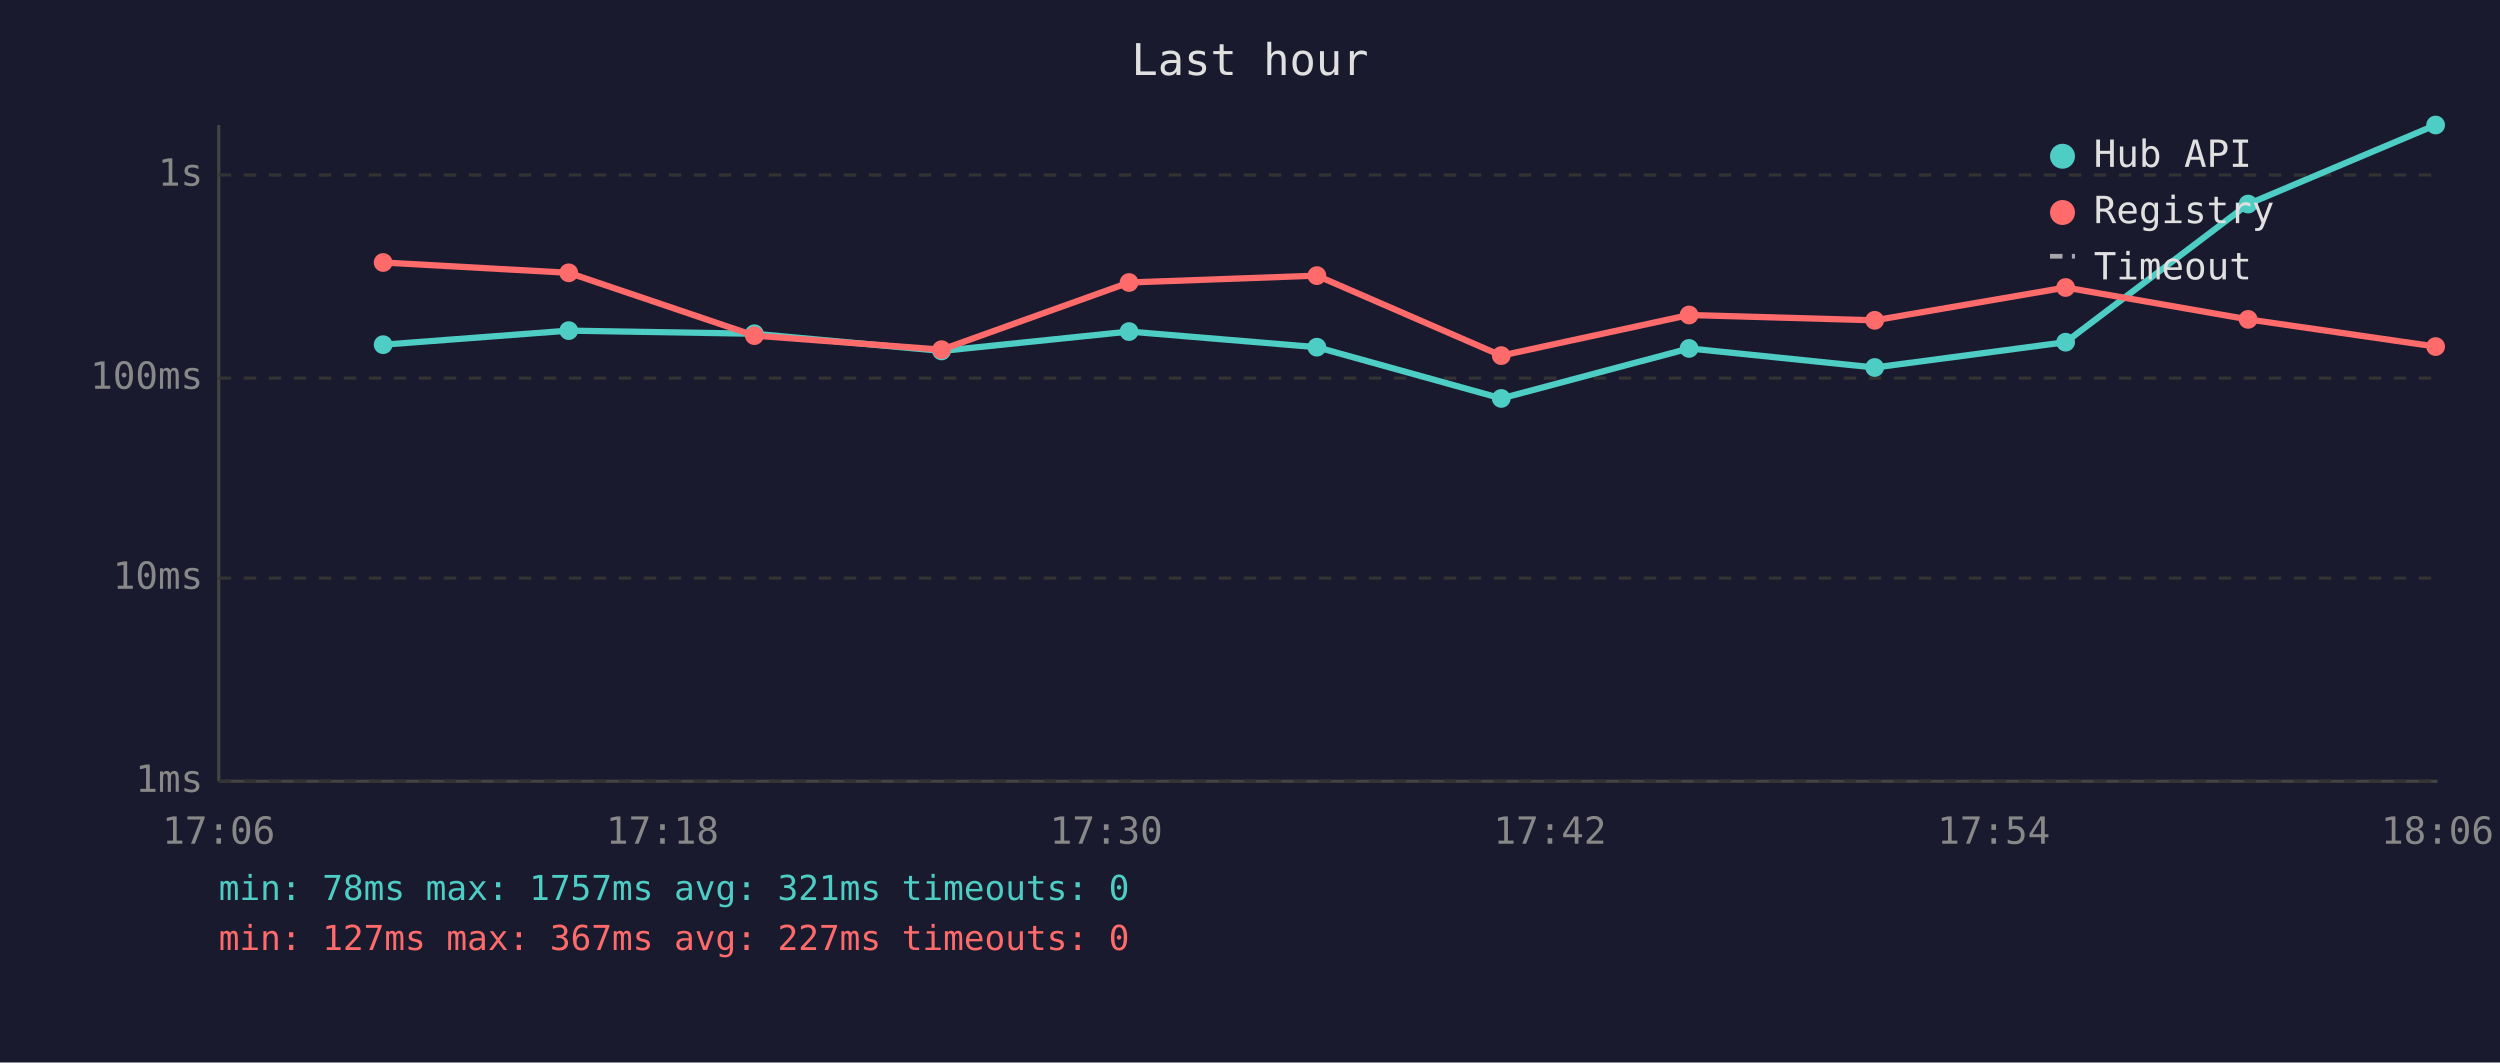
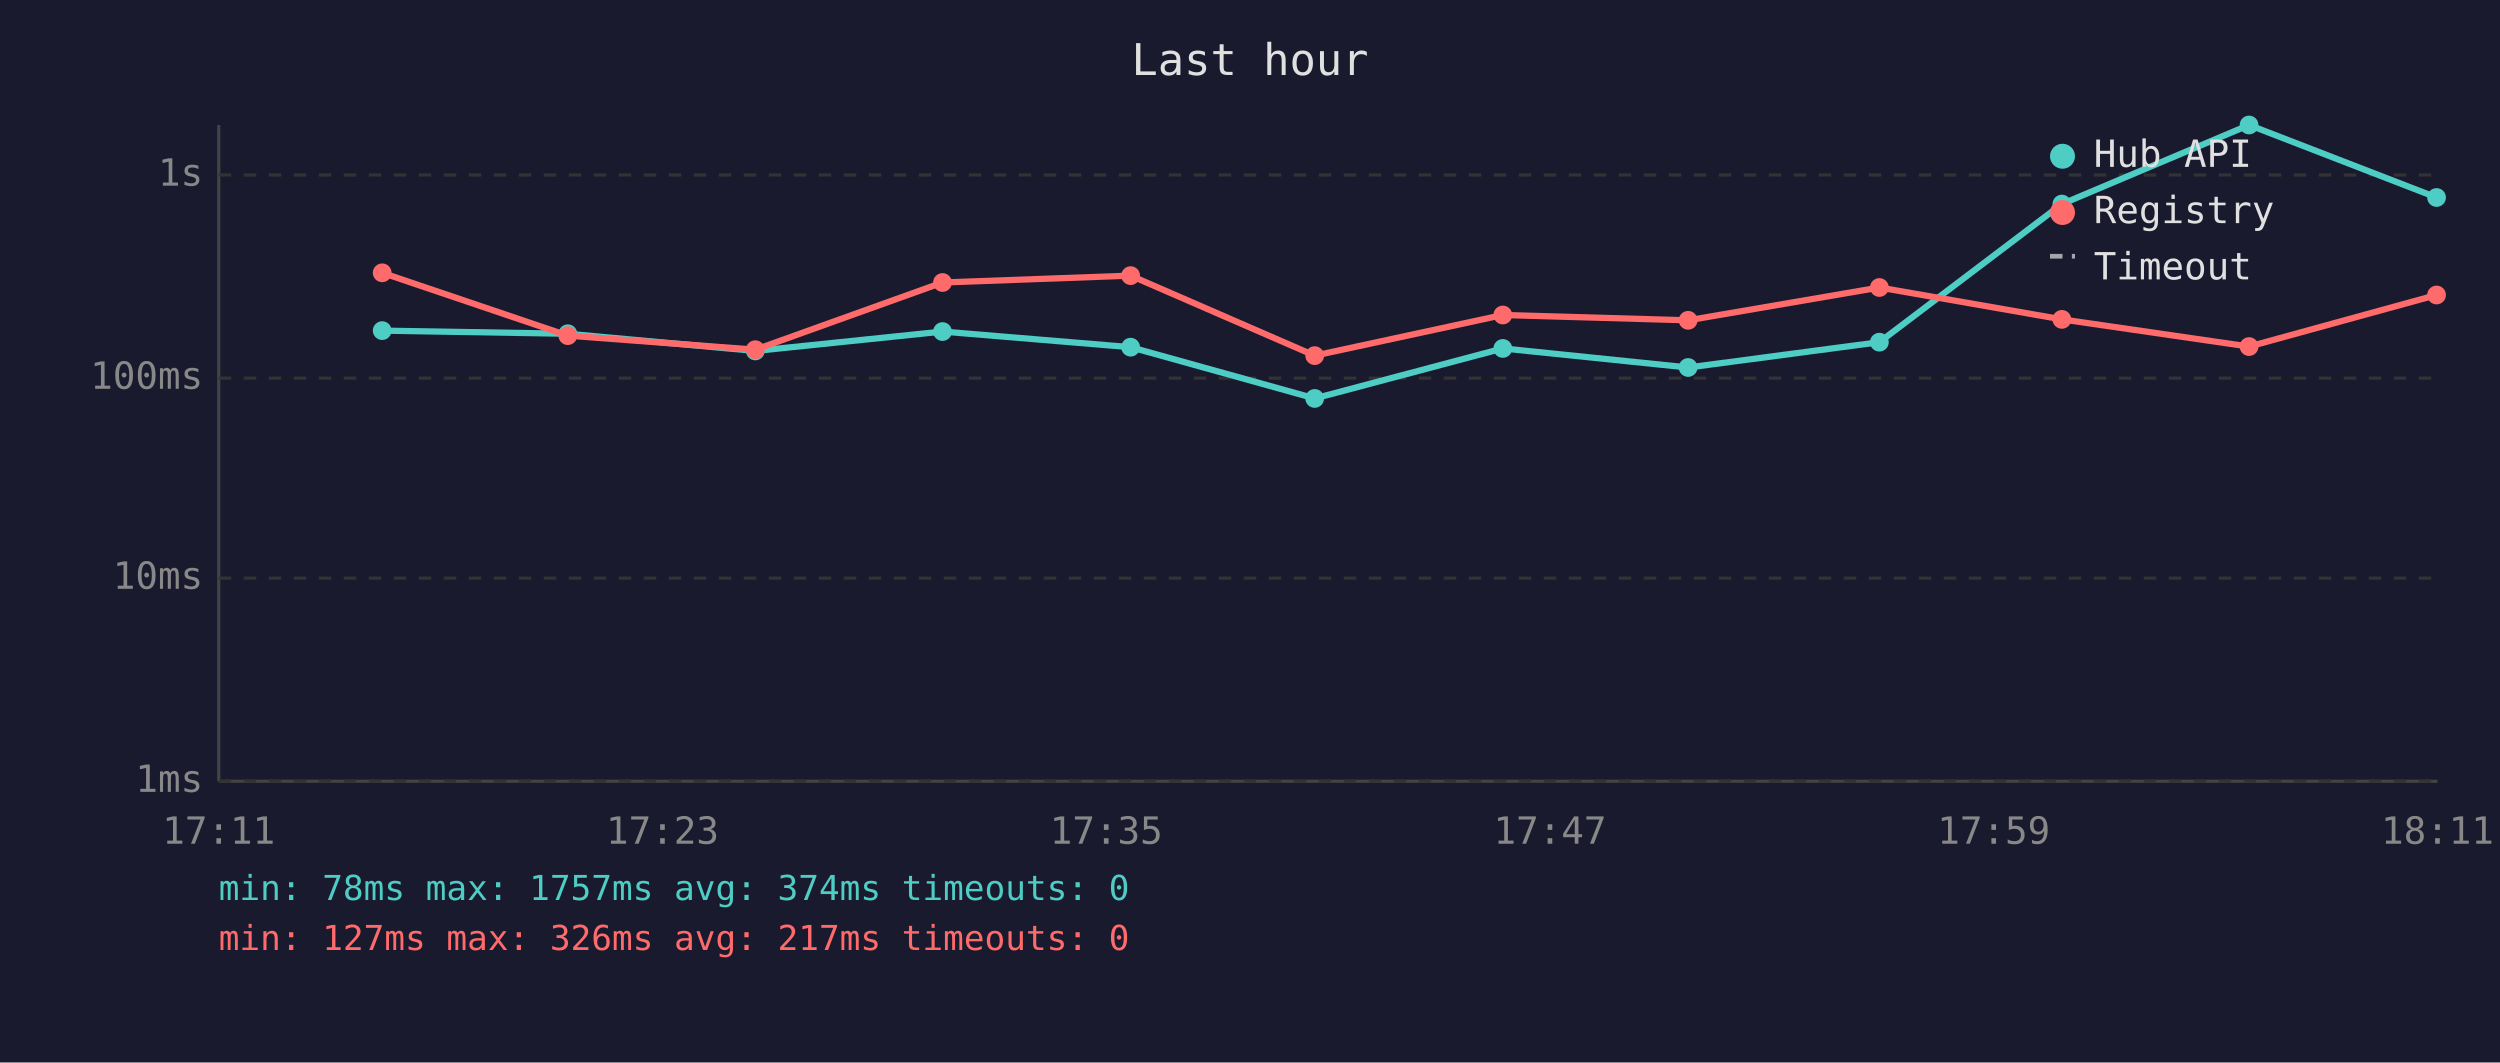
<svg xmlns="http://www.w3.org/2000/svg" viewBox="0 0 800 340" font-family="monospace" font-size="12">
  <rect width="800" height="340" fill="#1a1a2e" />
  <text x="400" y="24" fill="#e0e0e0" font-size="14" text-anchor="middle">Last hour</text>
  <line x1="70" y1="40" x2="70" y2="250" stroke="#444" stroke-width="1" />
  <line x1="70" y1="250" x2="780" y2="250" stroke="#444" stroke-width="1" />
  <line x1="70" y1="250" x2="780" y2="250" stroke="#333" stroke-width="1" stroke-dasharray="4" />
  <text x="65" y="250" fill="#888" text-anchor="end" dominant-baseline="middle">1ms</text>
  <line x1="70" y1="185" x2="780" y2="185" stroke="#333" stroke-width="1" stroke-dasharray="4" />
  <text x="65" y="185" fill="#888" text-anchor="end" dominant-baseline="middle">10ms</text>
  <line x1="70" y1="121" x2="780" y2="121" stroke="#333" stroke-width="1" stroke-dasharray="4" />
  <text x="65" y="121" fill="#888" text-anchor="end" dominant-baseline="middle">100ms</text>
  <line x1="70" y1="56" x2="780" y2="56" stroke="#333" stroke-width="1" stroke-dasharray="4" />
  <text x="65" y="56" fill="#888" text-anchor="end" dominant-baseline="middle">1s</text>
-   <text x="70" y="270" fill="#888" text-anchor="middle">17:06</text>
-   <text x="212" y="270" fill="#888" text-anchor="middle">17:18</text>
-   <text x="354" y="270" fill="#888" text-anchor="middle">17:30</text>
-   <text x="496" y="270" fill="#888" text-anchor="middle">17:42</text>
-   <text x="638" y="270" fill="#888" text-anchor="middle">17:54</text>
-   <text x="780" y="270" fill="#888" text-anchor="middle">18:06</text>
-   <polyline points="122.6,110.3 182.0,105.8 241.4,106.8 301.3,112.3 361.3,106.1 421.4,111.1 480.4,127.5 540.5,111.5 599.9,117.6 661.0,109.5 719.4,65.3 779.4,40.0" fill="none" stroke="#4ecdc4" stroke-width="2" opacity="1" />
-   <circle cx="122.6" cy="110.3" r="3" fill="#4ecdc4" />
-   <circle cx="182.0" cy="105.8" r="3" fill="#4ecdc4" />
-   <circle cx="241.4" cy="106.8" r="3" fill="#4ecdc4" />
-   <circle cx="301.3" cy="112.3" r="3" fill="#4ecdc4" />
-   <circle cx="361.3" cy="106.1" r="3" fill="#4ecdc4" />
-   <circle cx="421.4" cy="111.1" r="3" fill="#4ecdc4" />
-   <circle cx="480.4" cy="127.5" r="3" fill="#4ecdc4" />
-   <circle cx="540.5" cy="111.5" r="3" fill="#4ecdc4" />
-   <circle cx="599.9" cy="117.6" r="3" fill="#4ecdc4" />
-   <circle cx="661.0" cy="109.5" r="3" fill="#4ecdc4" />
-   <circle cx="719.4" cy="65.3" r="3" fill="#4ecdc4" />
-   <circle cx="779.4" cy="40.0" r="3" fill="#4ecdc4" />
-   <polyline points="122.6,84.0 182.0,87.3 241.4,107.4 301.3,111.9 361.3,90.4 421.4,88.2 480.4,113.8 540.5,100.8 599.9,102.5 661.0,92.0 719.4,102.2 779.4,110.9" fill="none" stroke="#ff6b6b" stroke-width="2" opacity="1" />
-   <circle cx="122.6" cy="84.0" r="3" fill="#ff6b6b" />
-   <circle cx="182.0" cy="87.3" r="3" fill="#ff6b6b" />
-   <circle cx="241.4" cy="107.4" r="3" fill="#ff6b6b" />
-   <circle cx="301.3" cy="111.9" r="3" fill="#ff6b6b" />
-   <circle cx="361.3" cy="90.4" r="3" fill="#ff6b6b" />
-   <circle cx="421.4" cy="88.2" r="3" fill="#ff6b6b" />
-   <circle cx="480.4" cy="113.8" r="3" fill="#ff6b6b" />
-   <circle cx="540.5" cy="100.8" r="3" fill="#ff6b6b" />
-   <circle cx="599.9" cy="102.5" r="3" fill="#ff6b6b" />
-   <circle cx="661.0" cy="92.0" r="3" fill="#ff6b6b" />
-   <circle cx="719.4" cy="102.2" r="3" fill="#ff6b6b" />
-   <circle cx="779.4" cy="110.9" r="3" fill="#ff6b6b" />
+   <text x="70" y="270" fill="#888" text-anchor="middle">17:11</text>
+   <text x="212" y="270" fill="#888" text-anchor="middle">17:23</text>
+   <text x="354" y="270" fill="#888" text-anchor="middle">17:35</text>
+   <text x="496" y="270" fill="#888" text-anchor="middle">17:47</text>
+   <text x="638" y="270" fill="#888" text-anchor="middle">17:59</text>
+   <text x="780" y="270" fill="#888" text-anchor="middle">18:11</text>
+   <polyline points="122.3,105.8 181.7,106.8 241.7,112.3 301.6,106.1 361.8,111.1 420.7,127.5 480.9,111.5 540.2,117.6 601.4,109.5 659.8,65.3 719.7,40.0 779.7,63.2" fill="none" stroke="#4ecdc4" stroke-width="2" opacity="1" />
+   <circle cx="122.3" cy="105.8" r="3" fill="#4ecdc4" />
+   <circle cx="181.7" cy="106.8" r="3" fill="#4ecdc4" />
+   <circle cx="241.7" cy="112.3" r="3" fill="#4ecdc4" />
+   <circle cx="301.6" cy="106.1" r="3" fill="#4ecdc4" />
+   <circle cx="361.8" cy="111.1" r="3" fill="#4ecdc4" />
+   <circle cx="420.7" cy="127.5" r="3" fill="#4ecdc4" />
+   <circle cx="480.9" cy="111.5" r="3" fill="#4ecdc4" />
+   <circle cx="540.2" cy="117.6" r="3" fill="#4ecdc4" />
+   <circle cx="601.4" cy="109.5" r="3" fill="#4ecdc4" />
+   <circle cx="659.8" cy="65.3" r="3" fill="#4ecdc4" />
+   <circle cx="719.7" cy="40.0" r="3" fill="#4ecdc4" />
+   <circle cx="779.7" cy="63.2" r="3" fill="#4ecdc4" />
+   <polyline points="122.3,87.3 181.7,107.4 241.7,111.9 301.6,90.4 361.8,88.2 420.7,113.8 480.9,100.8 540.2,102.5 601.4,92.0 659.8,102.2 719.7,110.9 779.7,94.4" fill="none" stroke="#ff6b6b" stroke-width="2" opacity="1" />
+   <circle cx="122.3" cy="87.3" r="3" fill="#ff6b6b" />
+   <circle cx="181.7" cy="107.4" r="3" fill="#ff6b6b" />
+   <circle cx="241.7" cy="111.9" r="3" fill="#ff6b6b" />
+   <circle cx="301.6" cy="90.4" r="3" fill="#ff6b6b" />
+   <circle cx="361.8" cy="88.2" r="3" fill="#ff6b6b" />
+   <circle cx="420.7" cy="113.8" r="3" fill="#ff6b6b" />
+   <circle cx="480.9" cy="100.8" r="3" fill="#ff6b6b" />
+   <circle cx="540.2" cy="102.5" r="3" fill="#ff6b6b" />
+   <circle cx="601.4" cy="92.0" r="3" fill="#ff6b6b" />
+   <circle cx="659.8" cy="102.2" r="3" fill="#ff6b6b" />
+   <circle cx="719.7" cy="110.9" r="3" fill="#ff6b6b" />
+   <circle cx="779.7" cy="94.4" r="3" fill="#ff6b6b" />
  <circle cx="660" cy="50" r="4" fill="#4ecdc4" />
  <text x="670" y="50" fill="#e0e0e0" dominant-baseline="middle">Hub API</text>
  <circle cx="660" cy="68" r="4" fill="#ff6b6b" />
  <text x="670" y="68" fill="#e0e0e0" dominant-baseline="middle">Registry</text>
  <line x1="656" y1="82" x2="664" y2="82" stroke="#e0e0e0" stroke-width="1.5" stroke-dasharray="4,3" opacity="0.7" />
  <text x="670" y="86" fill="#e0e0e0" dominant-baseline="middle">Timeout</text>
-   <text x="70" y="288" fill="#4ecdc4" font-size="11">min: 78ms  max: 1757ms  avg: 321ms  timeouts: 0</text>
-   <text x="70" y="304" fill="#ff6b6b" font-size="11">min: 127ms  max: 367ms  avg: 227ms  timeouts: 0</text>
+   <text x="70" y="288" fill="#4ecdc4" font-size="11">min: 78ms  max: 1757ms  avg: 374ms  timeouts: 0</text>
+   <text x="70" y="304" fill="#ff6b6b" font-size="11">min: 127ms  max: 326ms  avg: 217ms  timeouts: 0</text>
</svg>
